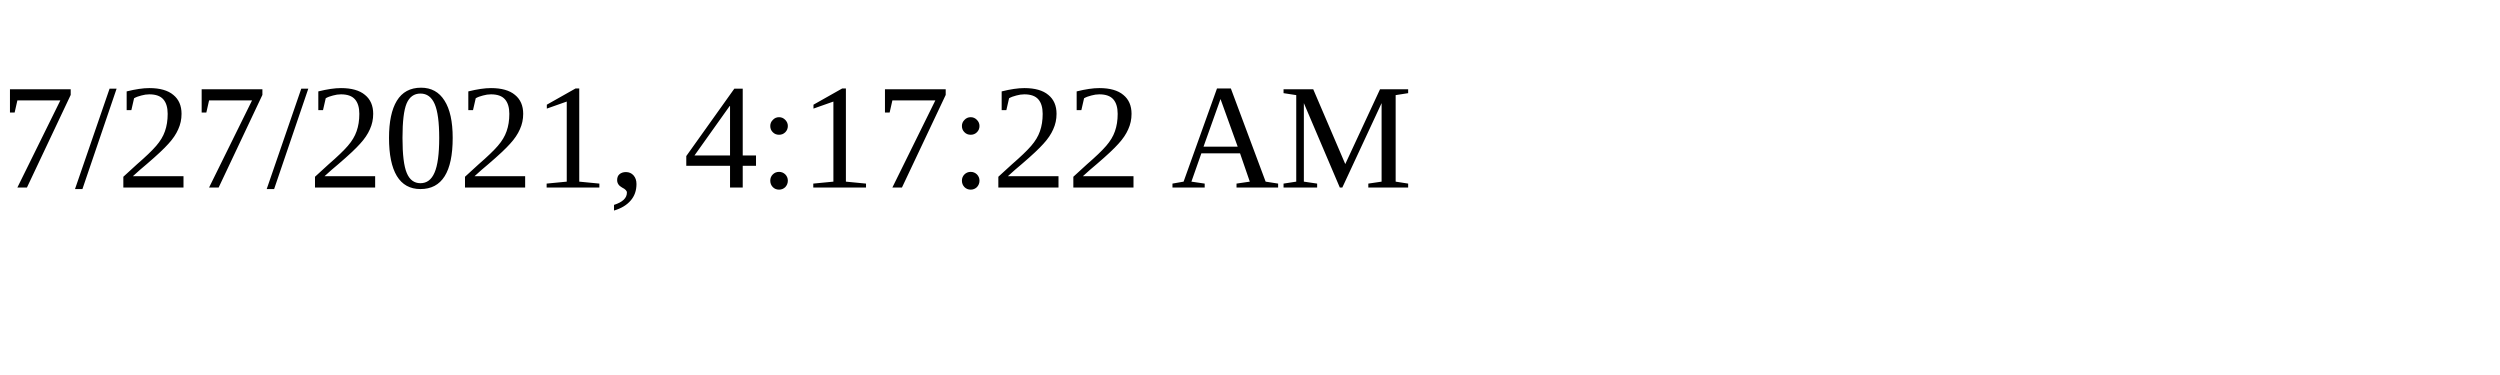
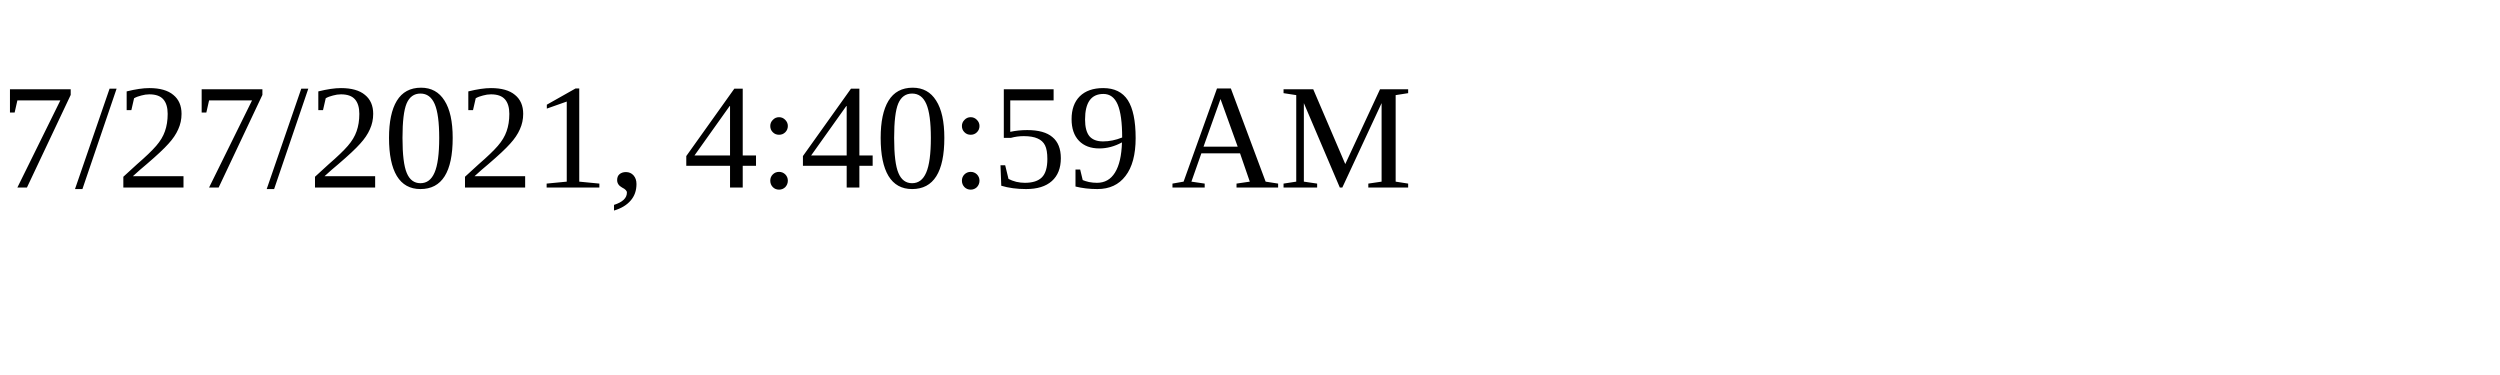
<svg xmlns="http://www.w3.org/2000/svg" height="30" width="200">
-   <text x="0" y="15">7/27/2021, 4:17:22 AM</text>
+   <text x="0" y="15">7/27/2021, 4:40:59 AM</text>
</svg>
